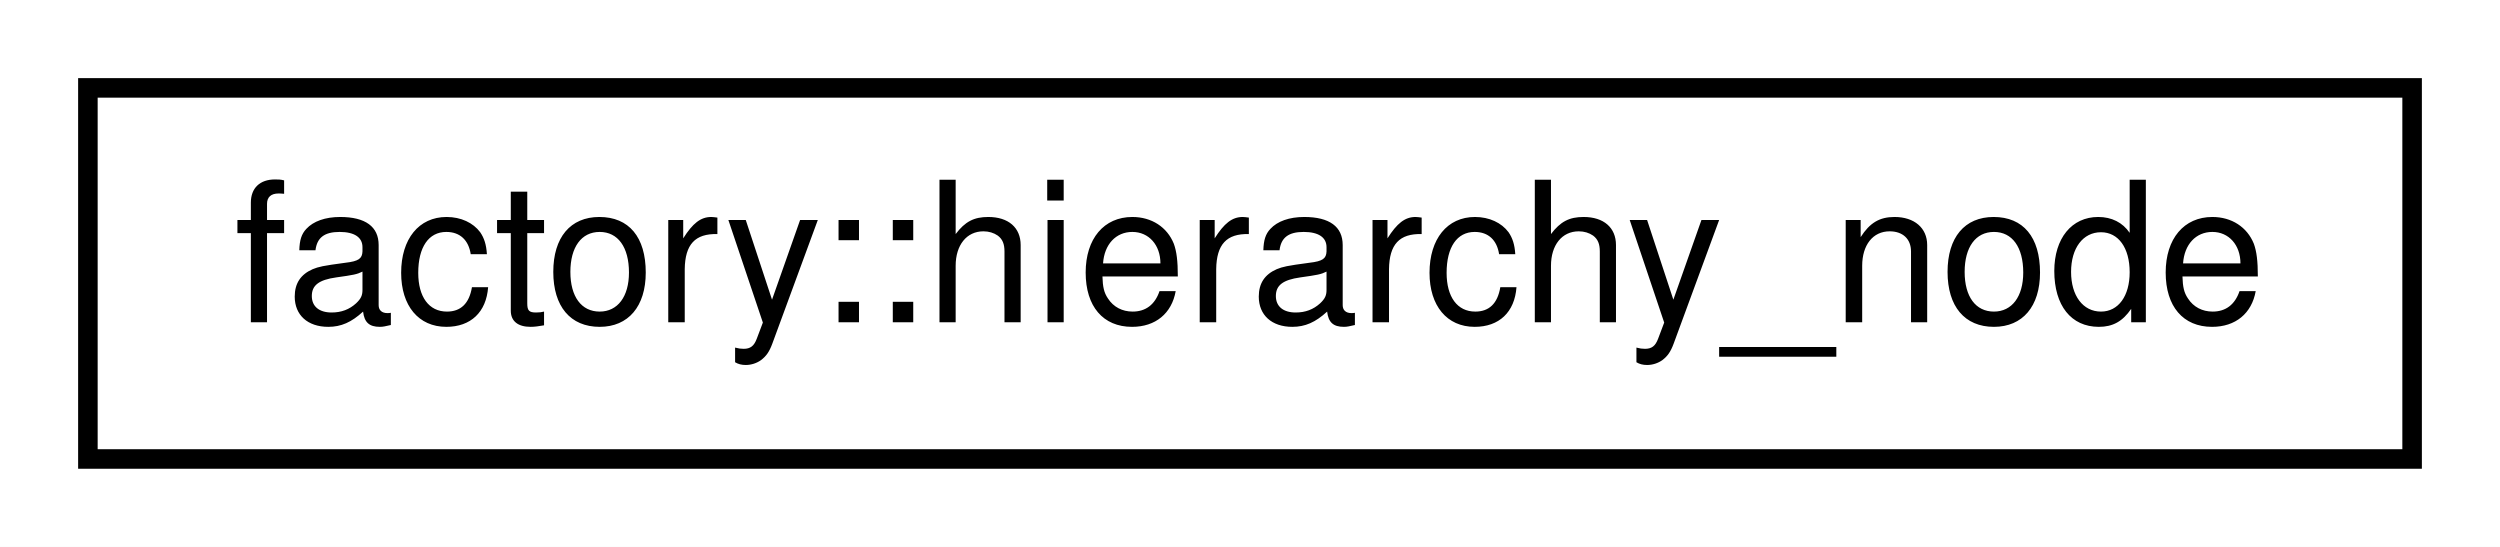
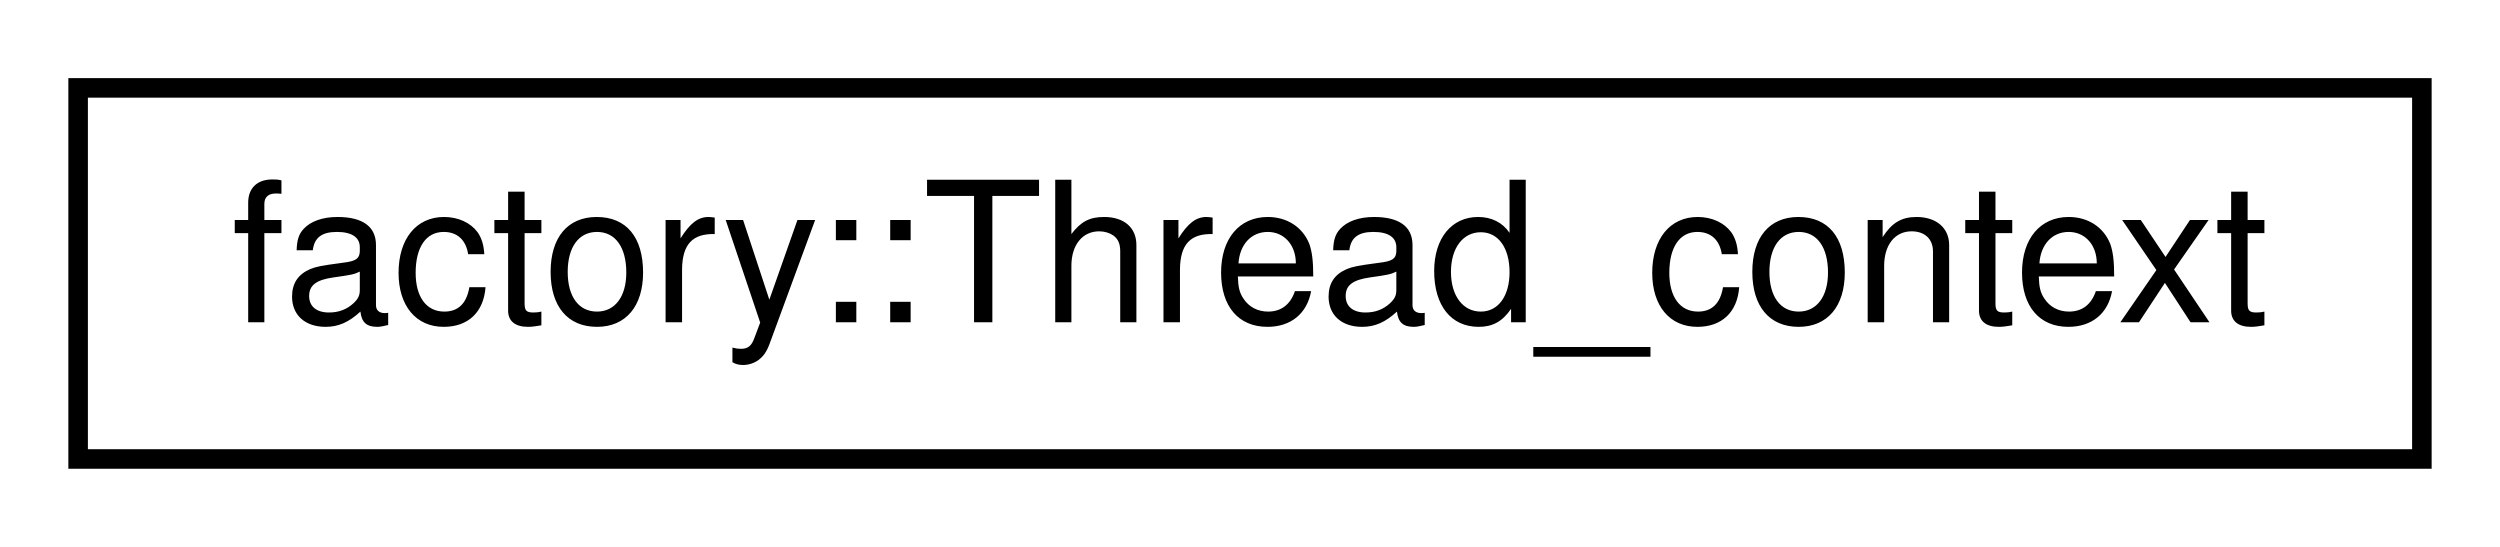
<svg xmlns="http://www.w3.org/2000/svg" xmlns:xlink="http://www.w3.org/1999/xlink" width="128pt" height="28pt" viewBox="0.00 0.00 128.00 28.00">
  <g id="graph0" class="graph" transform="scale(1 1) rotate(0) translate(4 24)">
    <polygon fill="white" stroke="none" points="-4,4 -4,-24 124,-24 124,4 -4,4" />
    <g id="node1" class="node">
      <g id="a_node1">
-         <a xlink:href="classfactory_1_1hierarchy__node.html" target="_top" xlink:title="factory::hierarchy_node">
-           <polygon fill="white" stroke="black" points="0.5,-0.5 0.5,-19.5 119.5,-19.5 119.5,-0.5 0.5,-0.5" />
-           <text text-anchor="middle" x="60" y="-7.5" font-family="Helvetica,sans-Serif" font-size="10.00">factory::hierarchy_node</text>
+         <a xlink:href="structfactory_1_1Thread__context.html" target="_top" xlink:title="factory::Thread_context">
+           <polygon fill="white" stroke="black" points="0,-0.5 0,-19.5 120,-19.5 120,-0.5 0,-0.5" />
+           <text text-anchor="middle" x="60" y="-7.5" font-family="Helvetica,sans-Serif" font-size="10.00">factory::Thread_context</text>
        </a>
      </g>
    </g>
  </g>
</svg>
